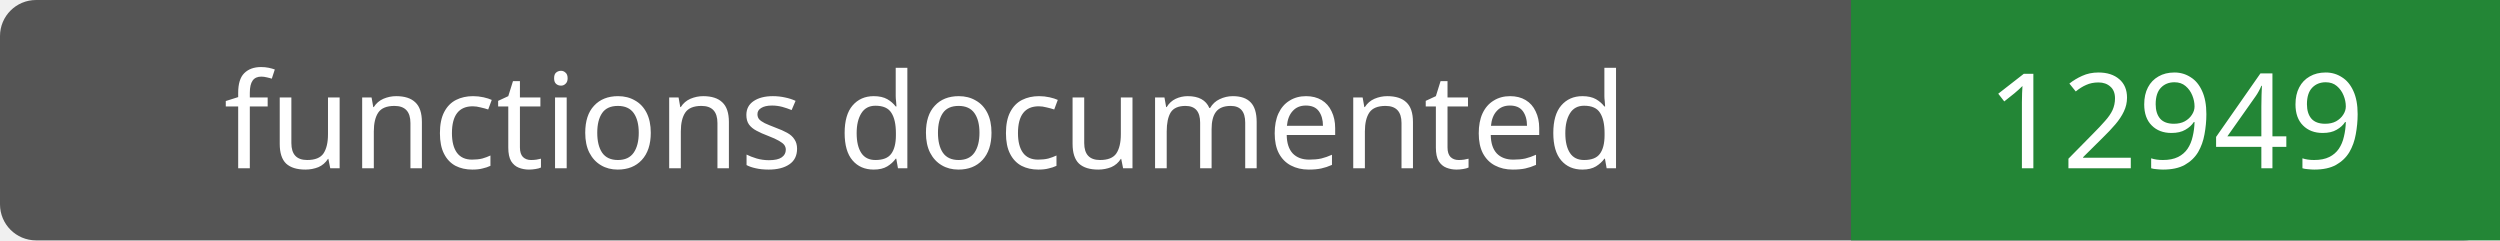
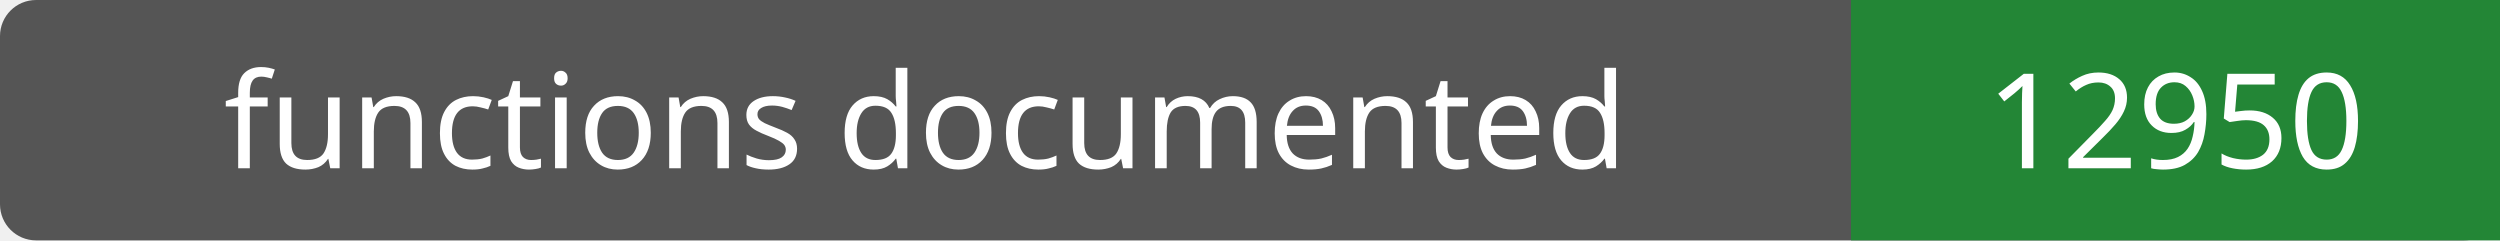
- <svg xmlns="http://www.w3.org/2000/svg" width="208" height="20" role="img" aria-label="functions documented: 12949">
+ <svg xmlns="http://www.w3.org/2000/svg" width="208" height="20" role="img" aria-label="functions documented: 12950">
  <rect width="208" height="20" rx="3" fill="#555" />
  <path fill="#238636" d="M154 0h54v20H154z" />
  <g fill="#fff" text-anchor="middle" font-family="Verdana,sans-serif" font-size="11">
    <text x="77.0" y="14">functions documented</text>
-     <text x="181.0" y="14">12949</text>
+     <text x="181.0" y="14">12950</text>
  </g>
</svg>
